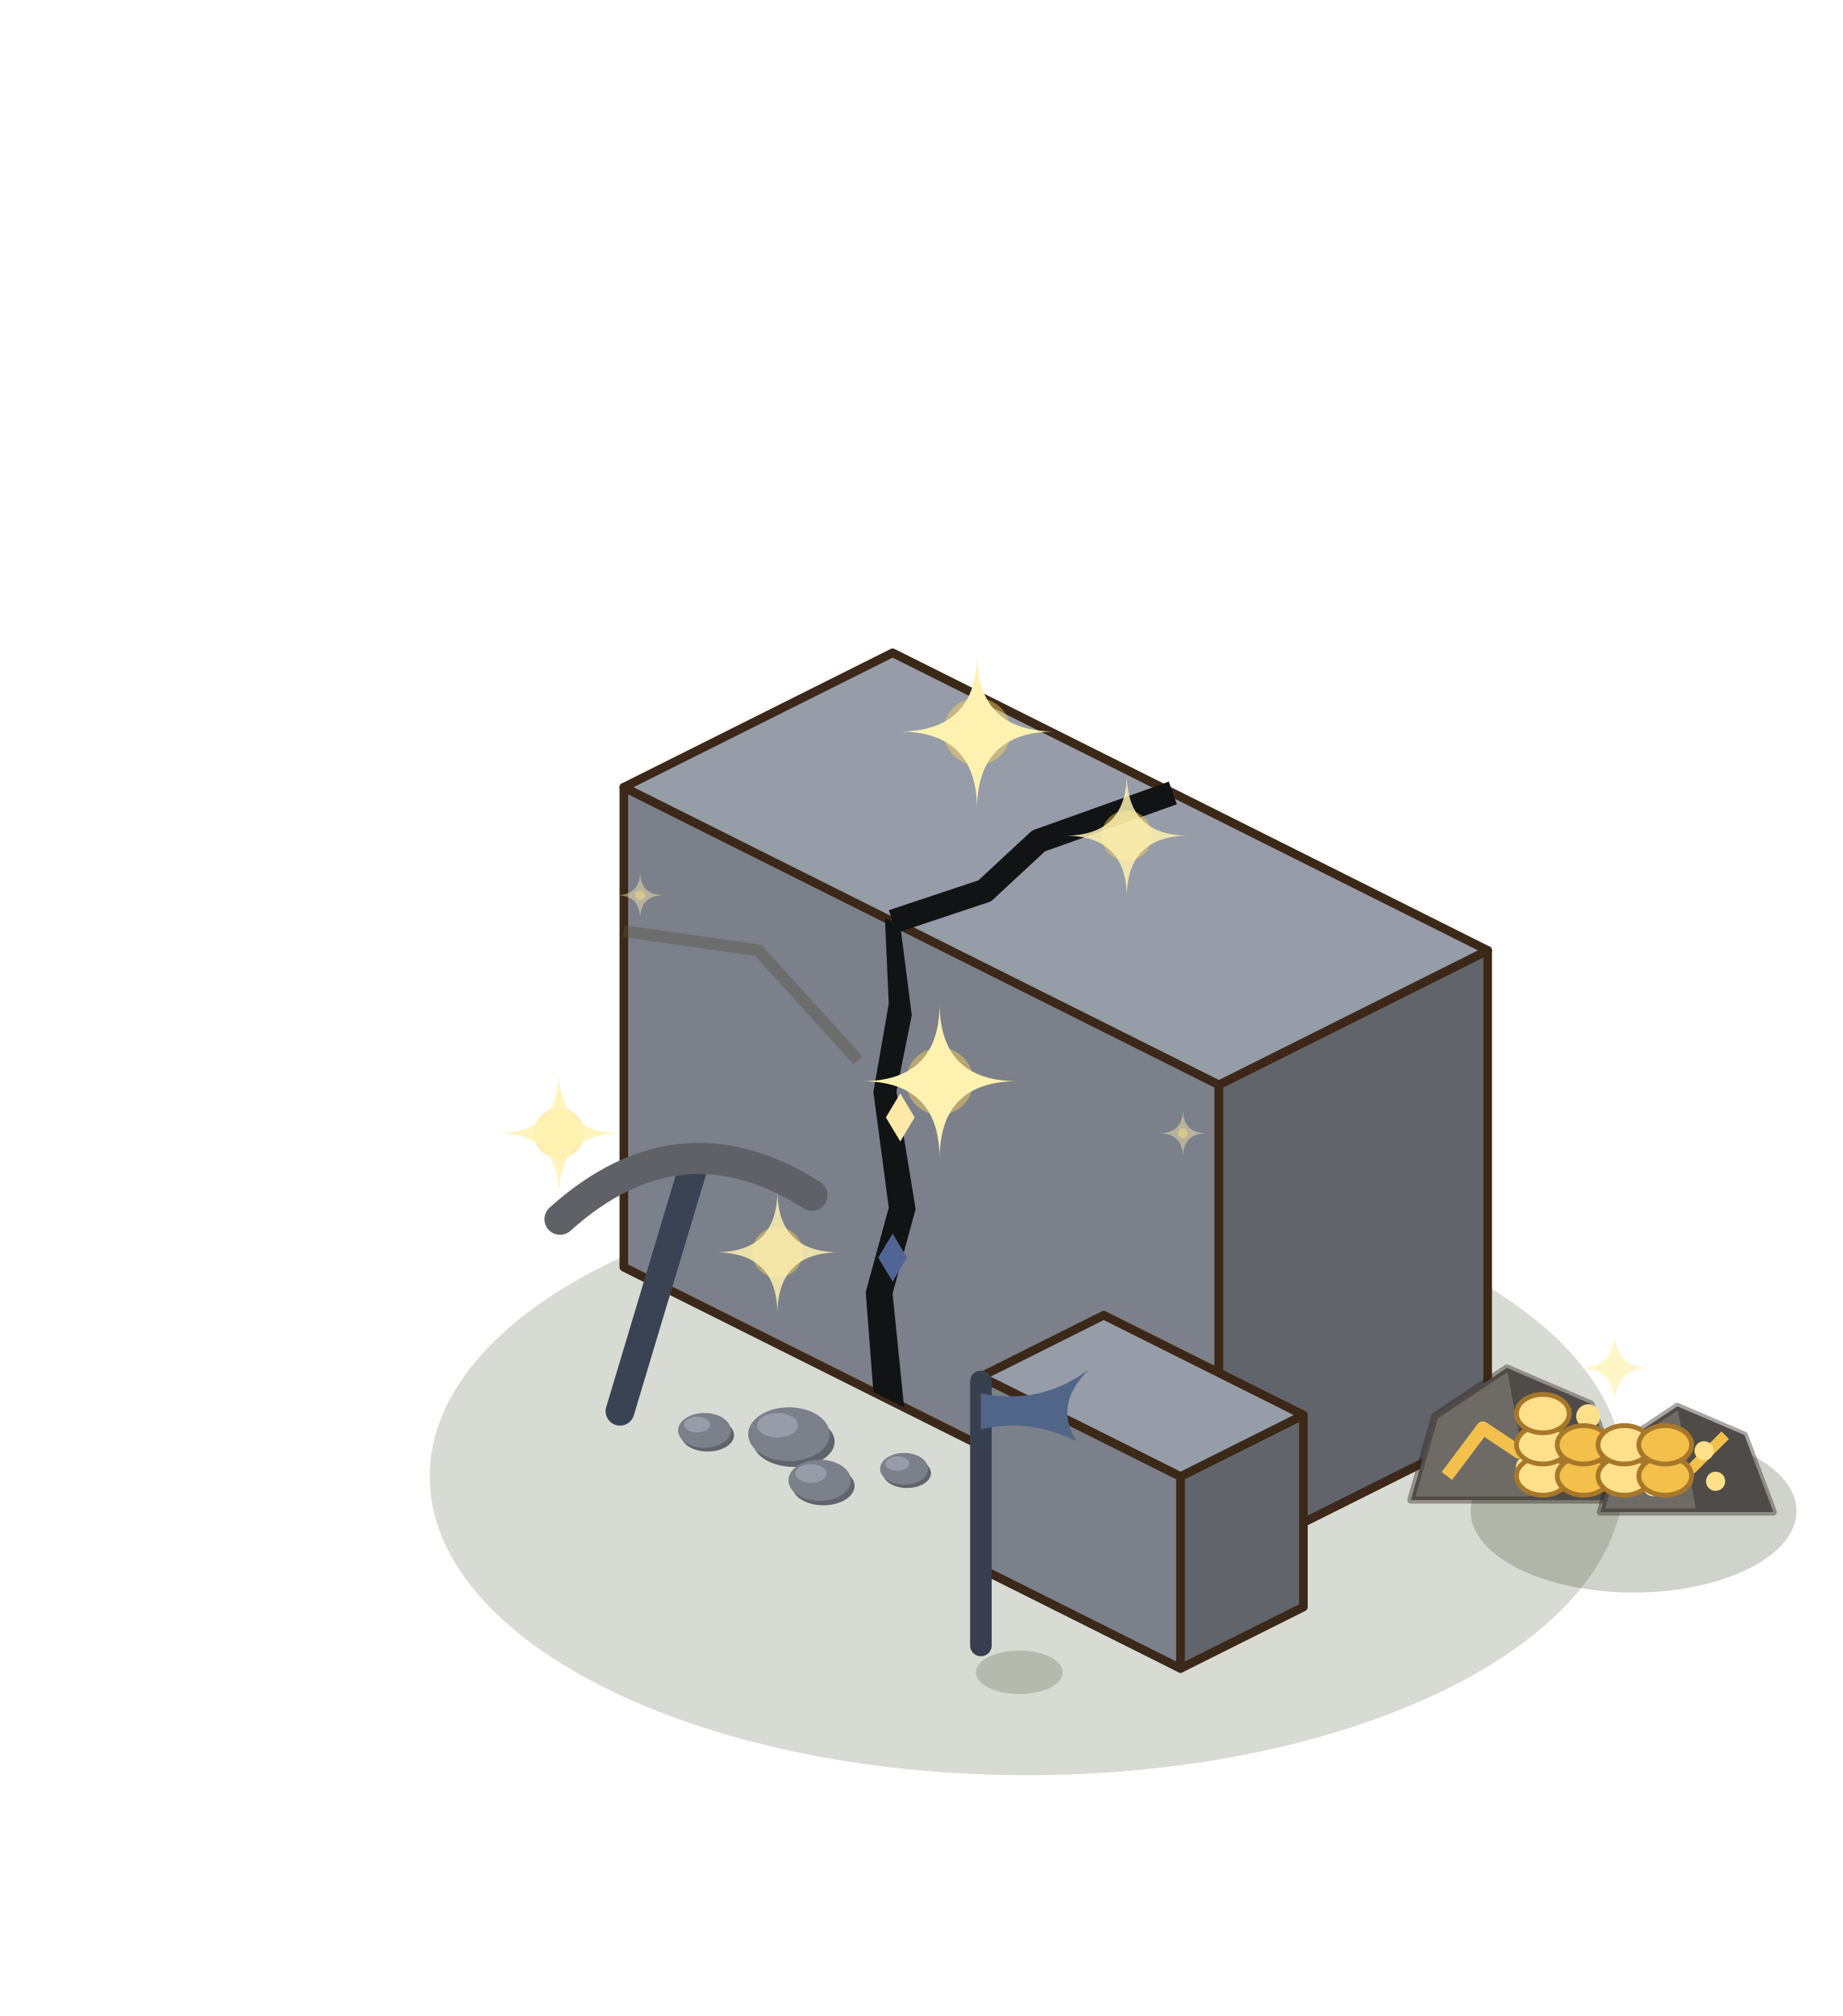
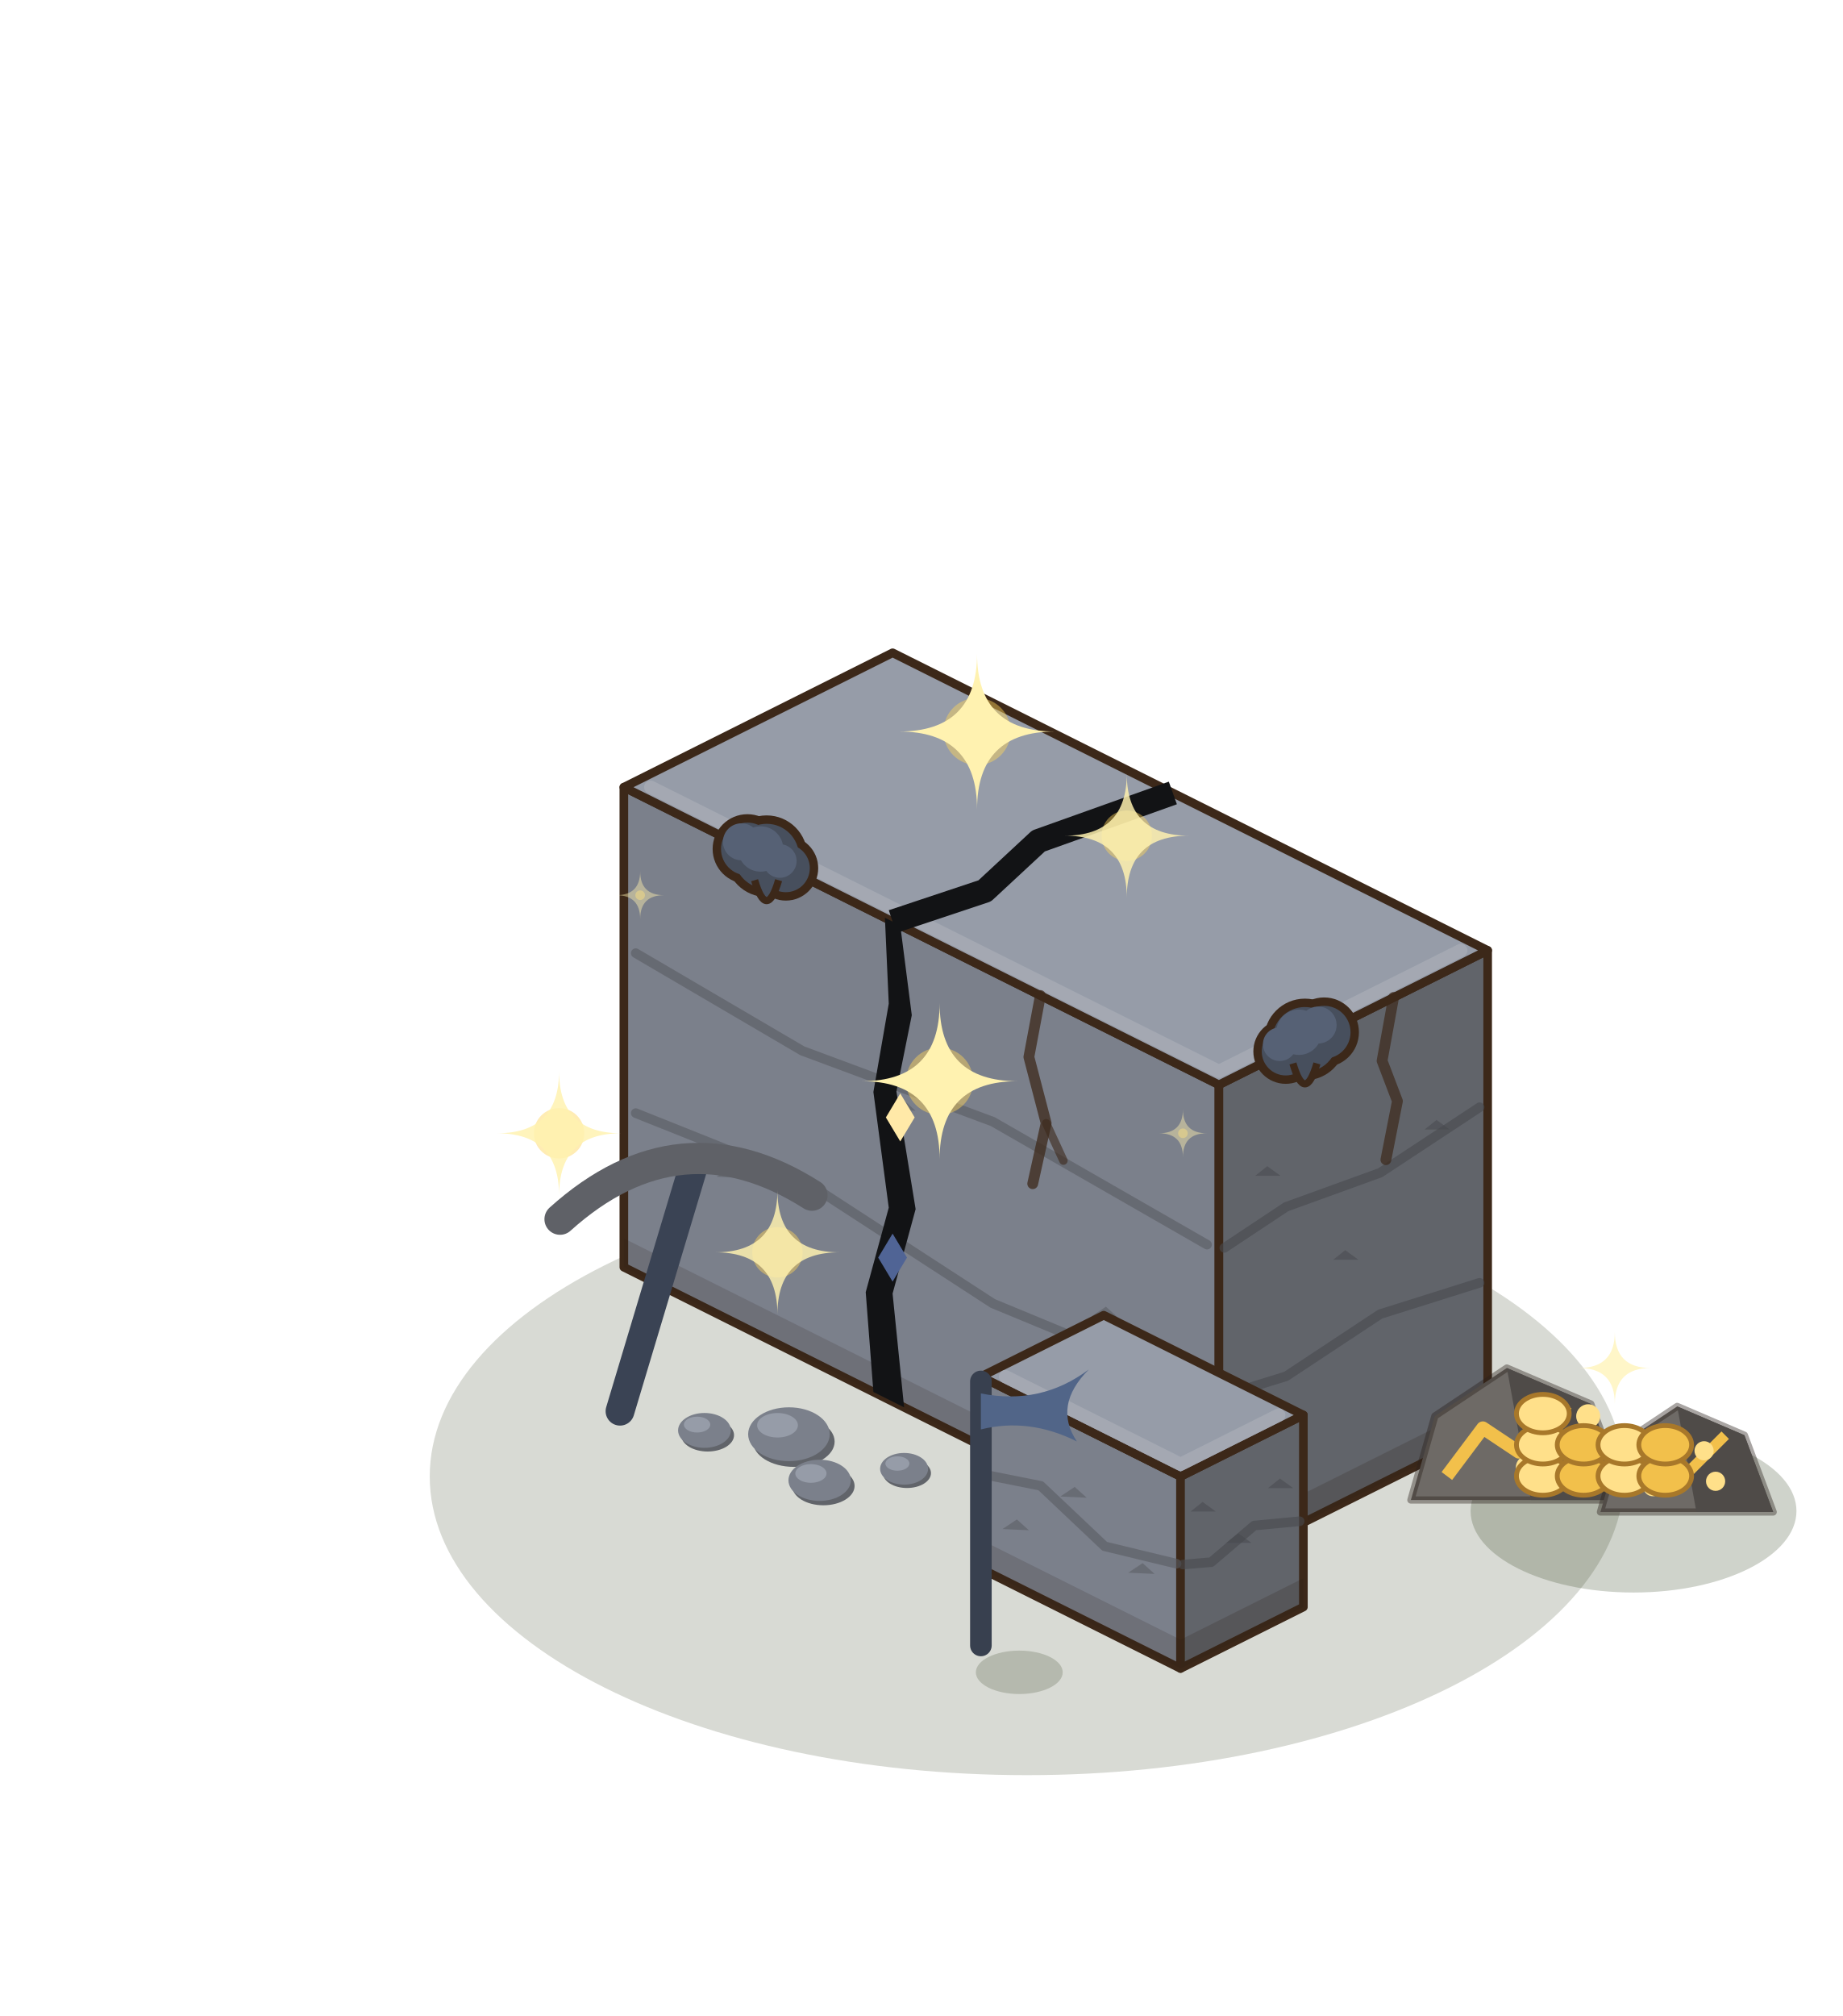
<svg xmlns="http://www.w3.org/2000/svg" width="192" height="210" viewBox="-95 -155 192 210">
  <g transform="scale(1.25)">
    <ellipse cx="9.6" cy="-0.96" rx="49.78" ry="24.89" fill="rgba(40,55,20,0.18)" />
    <polygon points="-24,-18.4 25.6,6.4 25.6,-33.6 -24,-58.4" fill="#7B808B" stroke="#3C2819" stroke-width="0.72" stroke-linejoin="round" />
    <polygon points="48,-4.8 25.6,6.4 25.6,-33.6 48,-44.8" fill="#61646A" stroke="#3C2819" stroke-width="0.72" stroke-linejoin="round" />
    <polygon points="-1.6,-69.6 48,-44.8 25.6,-33.6 -24,-58.4" fill="#969CA8" stroke="#3C2819" stroke-width="0.72" stroke-linejoin="round" />
+     <polygon points="-24,-18.4 25.6,6.4 25.6,4 -24,-20.8" fill="rgba(40,30,20,.16)" />
+     <polygon points="48,-4.8 25.6,6.4 25.6,4 48,-7.2" fill="rgba(40,30,20,.2)" />
+     <polyline points="-23.01,-31.24 -9.12,-25.69 6.75,-15.38 24.61,-7.99" stroke="#595B61" stroke-width="0.8" fill="none" stroke-linecap="round" stroke-linejoin="round" opacity=".6" />
+     <polyline points="47.33,-17.1 39.04,-14.49 31.2,-9.31 26.05,-7.72" stroke="#47494E" stroke-width="0.8" fill="none" stroke-linecap="round" stroke-linejoin="round" opacity=".6" />
+     <polyline points="-23.01,-44.57 -9.12,-36.43 6.75,-30.53 24.61,-20.28" stroke="#595B61" stroke-width="0.8" fill="none" stroke-linecap="round" stroke-linejoin="round" opacity=".6" />
+     <polyline points="47.33,-31.73 39.04,-26.27 31.2,-23.43 26.05,-20.01" stroke="#47494E" stroke-width="0.8" fill="none" stroke-linecap="round" stroke-linejoin="round" opacity=".6" />
+     <polyline points="-21.76,-58.4 25.6,-34.72 45.76,-44.8" stroke="#A5AAB4" stroke-width="1.1" fill="none" stroke-linecap="round" stroke-linejoin="round" opacity=".9" />
+     <path d="M-16.27,-25.94 l1.2,-0.8 l1,0.9 Z" fill="#595B61" opacity=".55" />
+     <path d="M28.63,-26.02 l1,-0.8 l1.1,0.8 Z" fill="#47494E" opacity=".55" />
+     <path d="M-1.89,-31.54 l1.2,-0.8 l1,0.9 Z" fill="#595B61" opacity=".55" />
+     <path d="M35.13,-19.02 l1,-0.8 l1.1,0.8 Z" fill="#47494E" opacity=".55" />
+     <path d="M14.98,-14.31 l1.2,-0.8 l1,0.9 Z" fill="#595B61" opacity=".55" />
+     <path d="M42.74,-29.87 l1,-0.8 l1.1,0.8 Z" fill="#47494E" opacity=".55" />
+     <polyline points="10.72,-41.04 9.76,-35.92 11.2,-30.4 10.08,-25.36" stroke="#3C2819" stroke-width="0.9" fill="none" stroke-linecap="round" stroke-linejoin="round" opacity=".75" />
+     <polyline points="11.2,-30.4 12.64,-27.28" stroke="#3C2819" stroke-width="0.7" fill="none" stroke-linecap="round" stroke-linejoin="round" opacity=".6" />
+     <polyline points="40.16,-40.88 39.2,-35.6 40.48,-32.24 39.52,-27.36" stroke="#3C2819" stroke-width="0.9" fill="none" stroke-linecap="round" stroke-linejoin="round" opacity=".7" />
+     <circle cx="-13.7" cy="-53.25" r="2.9" fill="#3C2819" />
+     <circle cx="-12.1" cy="-52.65" r="3.4" fill="#3C2819" />
+     <circle cx="-10.5" cy="-51.65" r="2.7" fill="#3C2819" />
+     <circle cx="-13.7" cy="-53.25" r="2.2" fill="#474F5D" />
+     <circle cx="-12.1" cy="-52.65" r="2.7" fill="#474F5D" />
+     <circle cx="-10.5" cy="-51.65" r="2" fill="#474F5D" />
+     <circle cx="-14.2" cy="-53.85" r="1.54" fill="#566175" />
+     <circle cx="-12.6" cy="-53.25" r="1.89" fill="#566175" />
+     <circle cx="-11" cy="-52.25" r="1.4" fill="#566175" />
+     <path d="M-13.1,-50.65 q1,3.4 2,0" fill="#474F5D" stroke="#3C2819" stroke-width="0.6" />
+     <circle cx="34.37" cy="-37.98" r="2.9" fill="#3C2819" />
+     <circle cx="32.77" cy="-37.38" r="3.4" fill="#3C2819" />
+     <circle cx="31.17" cy="-36.38" r="2.7" fill="#3C2819" />
+     <circle cx="34.37" cy="-37.98" r="2.2" fill="#474F5D" />
+     <circle cx="32.77" cy="-37.38" r="2.7" fill="#474F5D" />
+     <circle cx="31.17" cy="-36.38" r="2" fill="#474F5D" />
+     <circle cx="33.87" cy="-38.58" r="1.54" fill="#566175" />
+     <circle cx="32.27" cy="-37.98" r="1.89" fill="#566175" />
+     <circle cx="30.67" cy="-36.98" r="1.4" fill="#566175" />
+     <path d="M31.77,-35.38 q1,3.4 2,0" fill="#474F5D" stroke="#3C2819" stroke-width="0.6" />
    <polygon points="5.76,6.72 22.4,15.04 22.4,-0.96 5.76,-9.28" fill="#7B808B" stroke="#3C2819" stroke-width="0.72" stroke-linejoin="round" />
    <polygon points="32.64,9.92 22.4,15.04 22.4,-0.96 32.64,-6.08" fill="#61646A" stroke="#3C2819" stroke-width="0.72" stroke-linejoin="round" />
    <polygon points="16,-14.4 32.64,-6.08 22.4,-0.96 5.76,-9.28" fill="#969CA8" stroke="#3C2819" stroke-width="0.72" stroke-linejoin="round" />
+     <polygon points="5.76,6.72 22.4,15.04 22.4,12.64 5.76,4.32" fill="rgba(40,30,20,.16)" />
+     <polygon points="32.64,9.92 22.4,15.04 22.4,12.64 32.64,7.52" fill="rgba(40,30,20,.2)" />
+     <polyline points="6.09,-1.11 10.75,-0.18 16.08,4.86 22.07,6.31" stroke="#595B61" stroke-width="0.8" fill="none" stroke-linecap="round" stroke-linejoin="round" opacity=".6" />
+     <polyline points="32.33,2.77 28.54,3.13 24.96,6.18 22.6,6.38" stroke="#47494E" stroke-width="0.8" fill="none" stroke-linecap="round" stroke-linejoin="round" opacity=".6" />
+     <polyline points="7.81,-9.28 22.4,-1.98 30.59,-6.08" stroke="#A5AAB4" stroke-width="1.1" fill="none" stroke-linecap="round" stroke-linejoin="round" opacity=".9" />
+     <path d="M7.56,3.42 l1.2,-0.8 l1,0.9 Z" fill="#595B61" opacity=".55" />
+     <path d="M23.24,1.96 l1,-0.8 l1.1,0.8 Z" fill="#47494E" opacity=".55" />
+     <path d="M12.38,0.71 l1.2,-0.8 l1,0.9 Z" fill="#595B61" opacity=".55" />
+     <path d="M26.21,4.57 l1,-0.8 l1.1,0.8 Z" fill="#47494E" opacity=".55" />
+     <path d="M18.04,7.06 l1.2,-0.8 l1,0.9 Z" fill="#595B61" opacity=".55" />
+     <path d="M29.69,0.01 l1,-0.8 l1.1,0.8 Z" fill="#47494E" opacity=".55" />
    <polygon points="-3.2,-8 -0.64,-6.72 -1.6,-16.2 0.32,-23.24 -1.28,-33.04 0,-39.4 -0.96,-46.88 -2.24,-47.52 -1.92,-40.36 -3.2,-33 -1.92,-23.36 -3.84,-16.32" fill="#121315" />
    <path d="M-1.6,-21.2 l1.2,2 l-1.2,2 l-1.2,-2 Z" fill="#506495" />
    <path d="M-0.96,-32.88 l1.2,2 l-1.2,2 l-1.2,-2 Z" fill="#FFE9A8" />
    <polyline points="-1.6,-47.2 6.08,-49.76 10.56,-53.92 21.76,-57.92" stroke="#121315" stroke-width="2" fill="none" stroke-linejoin="round" />
-     <polyline points="-24,-46.4 -12.8,-44.8 -4.48,-35.64" stroke="rgba(90,80,65,.4)" stroke-width="1" fill="none" />
    <ellipse cx="-9.832" cy="-3.868" rx="3.4" ry="2.108" fill="#61646A" />
    <ellipse cx="-10.24" cy="-4.48" rx="3.4" ry="2.244" fill="#7B808B" />
    <ellipse cx="-11.192" cy="-5.228" rx="1.7" ry="1.02" fill="#969CA8" />
    <ellipse cx="-7.368" cy="-0.172" rx="2.6" ry="1.612" fill="#61646A" />
    <ellipse cx="-7.68" cy="-0.64" rx="2.6" ry="1.716" fill="#7B808B" />
    <ellipse cx="-8.408" cy="-1.212" rx="1.3" ry="0.78" fill="#969CA8" />
    <ellipse cx="-17.016" cy="-4.404" rx="2.2" ry="1.364" fill="#61646A" />
    <ellipse cx="-17.28" cy="-4.8" rx="2.2" ry="1.452" fill="#7B808B" />
    <ellipse cx="-17.896" cy="-5.284" rx="1.1" ry="0.66" fill="#969CA8" />
    <ellipse cx="-0.4" cy="-1.24" rx="2" ry="1.24" fill="#61646A" />
    <ellipse cx="-0.64" cy="-1.6" rx="2" ry="1.32" fill="#7B808B" />
    <ellipse cx="-1.2" cy="-2.04" rx="1" ry="0.6" fill="#969CA8" />
    <line x1="-24.32" y1="-6.4" x2="-18.32" y2="-26.4" stroke="#3A4354" stroke-width="2.4" stroke-linecap="round" />
    <path d="M-29.32,-22.4 Q-19.32,-31.4 -8.32,-24.4" stroke="#5F6167" stroke-width="2.6" fill="none" stroke-linecap="round" />
    <ellipse cx="8.96" cy="15.36" rx="3.62" ry="1.81" fill="rgba(40,55,20,0.2)" />
    <line x1="5.76" y1="13.12" x2="5.76" y2="-8.88" stroke="#38404F" stroke-width="1.8" stroke-linecap="round" />
    <path d="M5.76,-7.88 q5,1 9,-2 q-3,3 -1,6 q-4,-2 -8,-1 Z" fill="#516588" />
    <g transform="translate(0 0)">
      <ellipse cx="60.16" cy="1.92" rx="13.58" ry="6.79" fill="rgba(40,55,20,0.22)" />
      <path d="M41.6,1 L43.6,-6 L49.6,-10 L56.6,-7 L59.6,1 Z" fill="#6E6A66" stroke="rgba(40,30,25,.4)" stroke-width="0.6" stroke-linejoin="round" />
      <path d="M49.6,-10 L56.6,-7 L59.6,1 L51.6,1 Z" fill="#4F4B48" />
      <polyline points="44.6,-1 47.6,-5 50.6,-3 54.6,-7" fill="none" stroke="#F2C04B" stroke-width="1.1" stroke-linejoin="round" />
      <circle cx="51.35" cy="-1.72" r="1" fill="#FFE08A" />
      <circle cx="56.38" cy="-5.98" r="1" fill="#FFE08A" />
      <circle cx="55.61" cy="-2.04" r="1" fill="#FFE08A" />
      <path d="M57.4,2 L59,-3.6 L63.8,-6.8 L69.4,-4.4 L71.8,2 Z" fill="#6E6A66" stroke="rgba(40,30,25,.4)" stroke-width="0.6" stroke-linejoin="round" />
      <path d="M63.8,-6.8 L69.4,-4.4 L71.8,2 L65.4,2 Z" fill="#4F4B48" />
      <polyline points="59.8,0.4 62.2,-2.8 64.6,-1.2 67.8,-4.4" fill="none" stroke="#F2C04B" stroke-width="0.88" stroke-linejoin="round" />
      <circle cx="67" cy="-0.56" r="0.8" fill="#FFE08A" />
      <circle cx="66.04" cy="-3.1" r="0.8" fill="#FFE08A" />
      <circle cx="61.77" cy="-0.11" r="0.8" fill="#FFE08A" />
      <ellipse cx="52.6" cy="-1" rx="2.2" ry="1.6" fill="#FFE08A" stroke="#A8782A" stroke-width="0.4" />
      <ellipse cx="56" cy="-1" rx="2.2" ry="1.6" fill="#F2C04B" stroke="#A8782A" stroke-width="0.4" />
      <ellipse cx="59.4" cy="-1" rx="2.2" ry="1.6" fill="#FFE08A" stroke="#A8782A" stroke-width="0.4" />
      <ellipse cx="62.8" cy="-1" rx="2.2" ry="1.6" fill="#F2C04B" stroke="#A8782A" stroke-width="0.4" />
      <ellipse cx="52.6" cy="-3.6" rx="2.2" ry="1.6" fill="#FFE08A" stroke="#A8782A" stroke-width="0.4" />
      <ellipse cx="56" cy="-3.6" rx="2.2" ry="1.6" fill="#F2C04B" stroke="#A8782A" stroke-width="0.4" />
      <ellipse cx="59.4" cy="-3.6" rx="2.2" ry="1.6" fill="#FFE08A" stroke="#A8782A" stroke-width="0.4" />
      <ellipse cx="62.8" cy="-3.6" rx="2.2" ry="1.6" fill="#F2C04B" stroke="#A8782A" stroke-width="0.4" />
      <ellipse cx="52.6" cy="-6.2" rx="2.2" ry="1.6" fill="#FFE08A" stroke="#A8782A" stroke-width="0.4" />
      <path d="M58.6,-13 Q58.6,-10 61.6,-10 Q58.6,-10 58.6,-7 Q58.6,-10 55.6,-10 Q58.6,-10 58.6,-13 Z" fill="#FFF6C8" opacity="1" />
    </g>
    <g transform="translate(0 0)">
      <circle cx="-22.64" cy="-49.4" r="0.4" fill="rgba(255,214,90,.45)" />
      <path d="M-22.64,-51.4 Q-22.64,-49.4 -20.64,-49.4 Q-22.64,-49.4 -22.64,-47.4 Q-22.64,-49.4 -24.64,-49.4 Q-22.64,-49.4 -22.64,-51.4 Z" fill="#FFF2B0" opacity="0.45" />
    </g>
    <g transform="translate(0 0)">
      <circle cx="17.92" cy="-54.36" r="2.1" fill="rgba(255,214,90,.45)" />
      <path d="M17.92,-59.54 Q17.92,-54.36 23.1,-54.36 Q17.92,-54.36 17.92,-49.18 Q17.92,-54.36 12.74,-54.36 Q17.92,-54.36 17.92,-59.54 Z" fill="#FFF2B0" opacity="0.84" />
    </g>
    <g transform="translate(0 0)">
      <circle cx="2.32" cy="-33.9" r="2.8" fill="rgba(255,214,90,.45)" />
      <path d="M2.32,-40.4 Q2.32,-33.9 8.82,-33.9 Q2.32,-33.9 2.32,-27.4 Q2.32,-33.9 -4.18,-33.9 Q2.32,-33.9 2.32,-40.4 Z" fill="#FFF2B0" opacity="1" />
    </g>
    <g transform="translate(0 0)">
      <circle cx="-11.2" cy="-19.64" r="2.1" fill="rgba(255,214,90,.45)" />
      <path d="M-11.2,-24.82 Q-11.2,-19.64 -6.02,-19.64 Q-11.2,-19.64 -11.2,-14.46 Q-11.2,-19.64 -16.38,-19.64 Q-11.2,-19.64 -11.2,-24.82 Z" fill="#FFF2B0" opacity="0.84" />
    </g>
    <g transform="translate(0 0)">
      <circle cx="22.6" cy="-29.56" r="0.4" fill="rgba(255,214,90,.45)" />
      <path d="M22.6,-31.56 Q22.6,-29.56 24.6,-29.56 Q22.6,-29.56 22.6,-27.56 Q22.6,-29.56 20.6,-29.56 Q22.6,-29.56 22.6,-31.56 Z" fill="#FFF2B0" opacity="0.45" />
    </g>
    <g transform="translate(0 0)">
      <circle cx="-29.4" cy="-29.56" r="2.1" fill="rgba(255,214,90,.45)" />
      <path d="M-29.4,-34.74 Q-29.4,-29.56 -24.22,-29.56 Q-29.4,-29.56 -29.4,-24.38 Q-29.4,-29.56 -34.58,-29.56 Q-29.4,-29.56 -29.4,-34.74 Z" fill="#FFF2B0" opacity="0.84" />
    </g>
    <g transform="translate(0 0)">
      <circle cx="5.44" cy="-63.04" r="2.8" fill="rgba(255,214,90,.45)" />
      <path d="M5.44,-69.54 Q5.44,-63.04 11.94,-63.04 Q5.44,-63.04 5.44,-56.54 Q5.44,-63.04 -1.06,-63.04 Q5.44,-63.04 5.44,-69.54 Z" fill="#FFF2B0" opacity="1" />
    </g>
  </g>
</svg>
